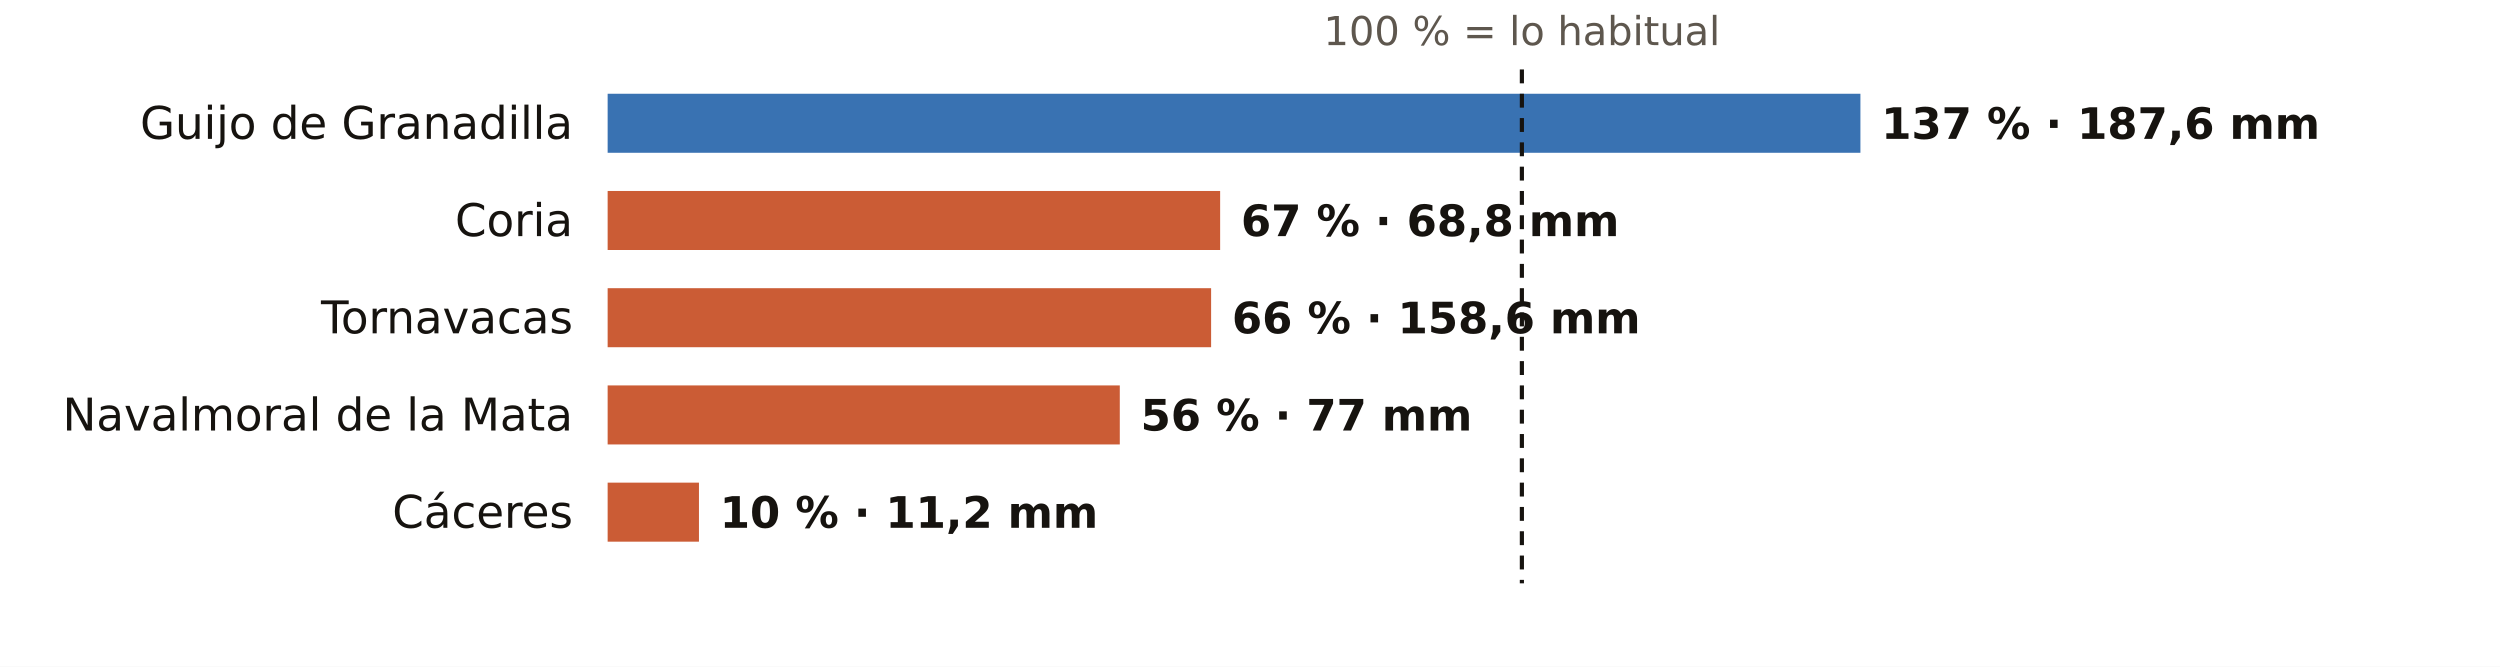
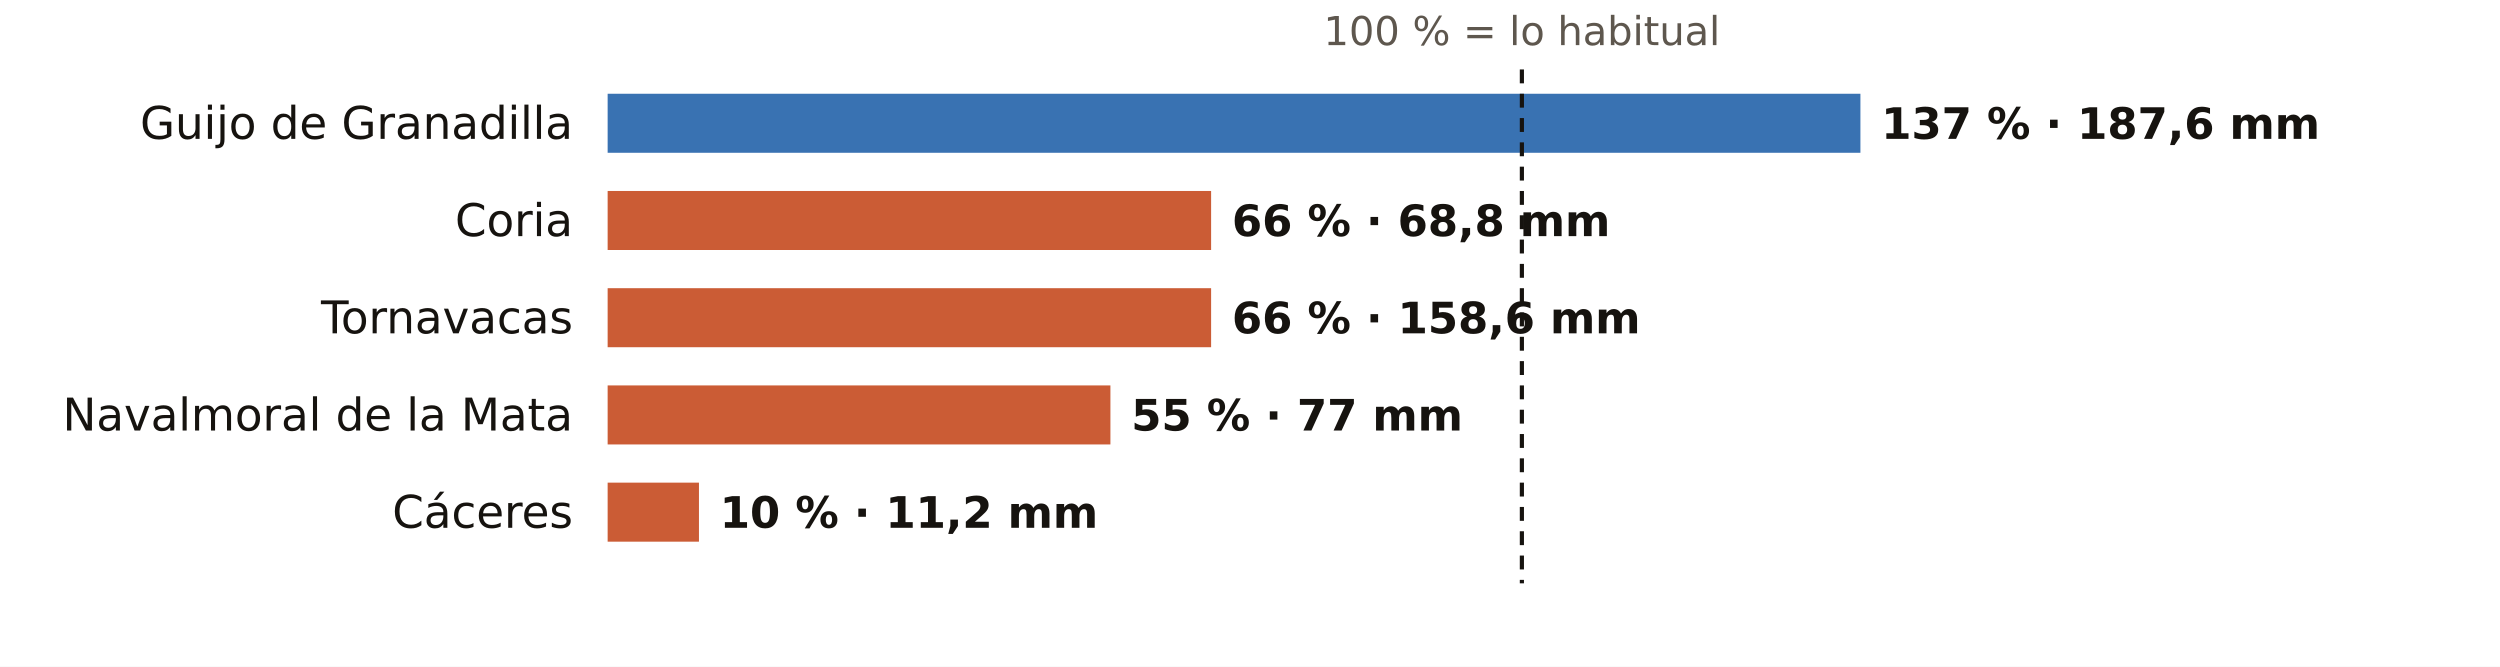
<svg xmlns="http://www.w3.org/2000/svg" viewBox="0 0 720 192" width="720" height="192" role="img" aria-label="El otoño en los pluviómetros de AEMET de Cáceres: % de lo habitual">
  <rect width="720" height="192" fill="#FFFFFF" />
  <text x="438.3" y="13.0" font-size="11.5" fill="#5E574E" text-anchor="middle" font-weight="400" font-family="Public Sans, DejaVu Sans, Arial, sans-serif">100 % = lo habitual</text>
  <text x="165.0" y="40.0" font-size="13" fill="#16130F" text-anchor="end" font-weight="500" font-family="Public Sans, DejaVu Sans, Arial, sans-serif">Guijo de Granadilla</text>
  <rect x="175" y="27" width="360.8" height="17" fill="#1F5FA8" opacity="0.88" />
  <text x="541.8" y="40.0" font-size="12.5" fill="#16130F" text-anchor="start" font-weight="600" font-family="Public Sans, DejaVu Sans, Arial, sans-serif">137 % · 187,6 mm</text>
  <text x="165.0" y="68.0" font-size="13" fill="#16130F" text-anchor="end" font-weight="500" font-family="Public Sans, DejaVu Sans, Arial, sans-serif">Coria</text>
-   <rect x="175" y="55" width="176.4" height="17" fill="#C4461A" opacity="0.88" />
-   <text x="357.4" y="68.0" font-size="12.5" fill="#16130F" text-anchor="start" font-weight="600" font-family="Public Sans, DejaVu Sans, Arial, sans-serif">67 % · 68,8 mm</text>
+   <rect x="175" y="55" width="173.8" height="17" fill="#C4461A" opacity="0.88" />
+   <text x="354.8" y="68.0" font-size="12.5" fill="#16130F" text-anchor="start" font-weight="600" font-family="Public Sans, DejaVu Sans, Arial, sans-serif">66 % · 68,8 mm</text>
  <text x="165.0" y="96.0" font-size="13" fill="#16130F" text-anchor="end" font-weight="500" font-family="Public Sans, DejaVu Sans, Arial, sans-serif">Tornavacas</text>
  <rect x="175" y="83" width="173.8" height="17" fill="#C4461A" opacity="0.88" />
  <text x="354.8" y="96.0" font-size="12.5" fill="#16130F" text-anchor="start" font-weight="600" font-family="Public Sans, DejaVu Sans, Arial, sans-serif">66 % · 158,6 mm</text>
  <text x="165.0" y="124.0" font-size="13" fill="#16130F" text-anchor="end" font-weight="500" font-family="Public Sans, DejaVu Sans, Arial, sans-serif">Navalmoral de la Mata</text>
-   <rect x="175" y="111" width="147.5" height="17" fill="#C4461A" opacity="0.88" />
-   <text x="328.5" y="124.0" font-size="12.5" fill="#16130F" text-anchor="start" font-weight="600" font-family="Public Sans, DejaVu Sans, Arial, sans-serif">56 % · 77 mm</text>
+   <rect x="175" y="111" width="144.8" height="17" fill="#C4461A" opacity="0.88" />
+   <text x="325.8" y="124.0" font-size="12.5" fill="#16130F" text-anchor="start" font-weight="600" font-family="Public Sans, DejaVu Sans, Arial, sans-serif">55 % · 77 mm</text>
  <text x="165.0" y="152.0" font-size="13" fill="#16130F" text-anchor="end" font-weight="500" font-family="Public Sans, DejaVu Sans, Arial, sans-serif">Cáceres</text>
  <rect x="175" y="139" width="26.3" height="17" fill="#C4461A" opacity="0.88" />
  <text x="207.3" y="152.0" font-size="12.5" fill="#16130F" text-anchor="start" font-weight="600" font-family="Public Sans, DejaVu Sans, Arial, sans-serif">10 % · 11,2 mm</text>
  <line x1="438.3" x2="438.3" y1="20" y2="168" stroke="#16130F" stroke-width="1.2" stroke-dasharray="4 3" />
</svg>
